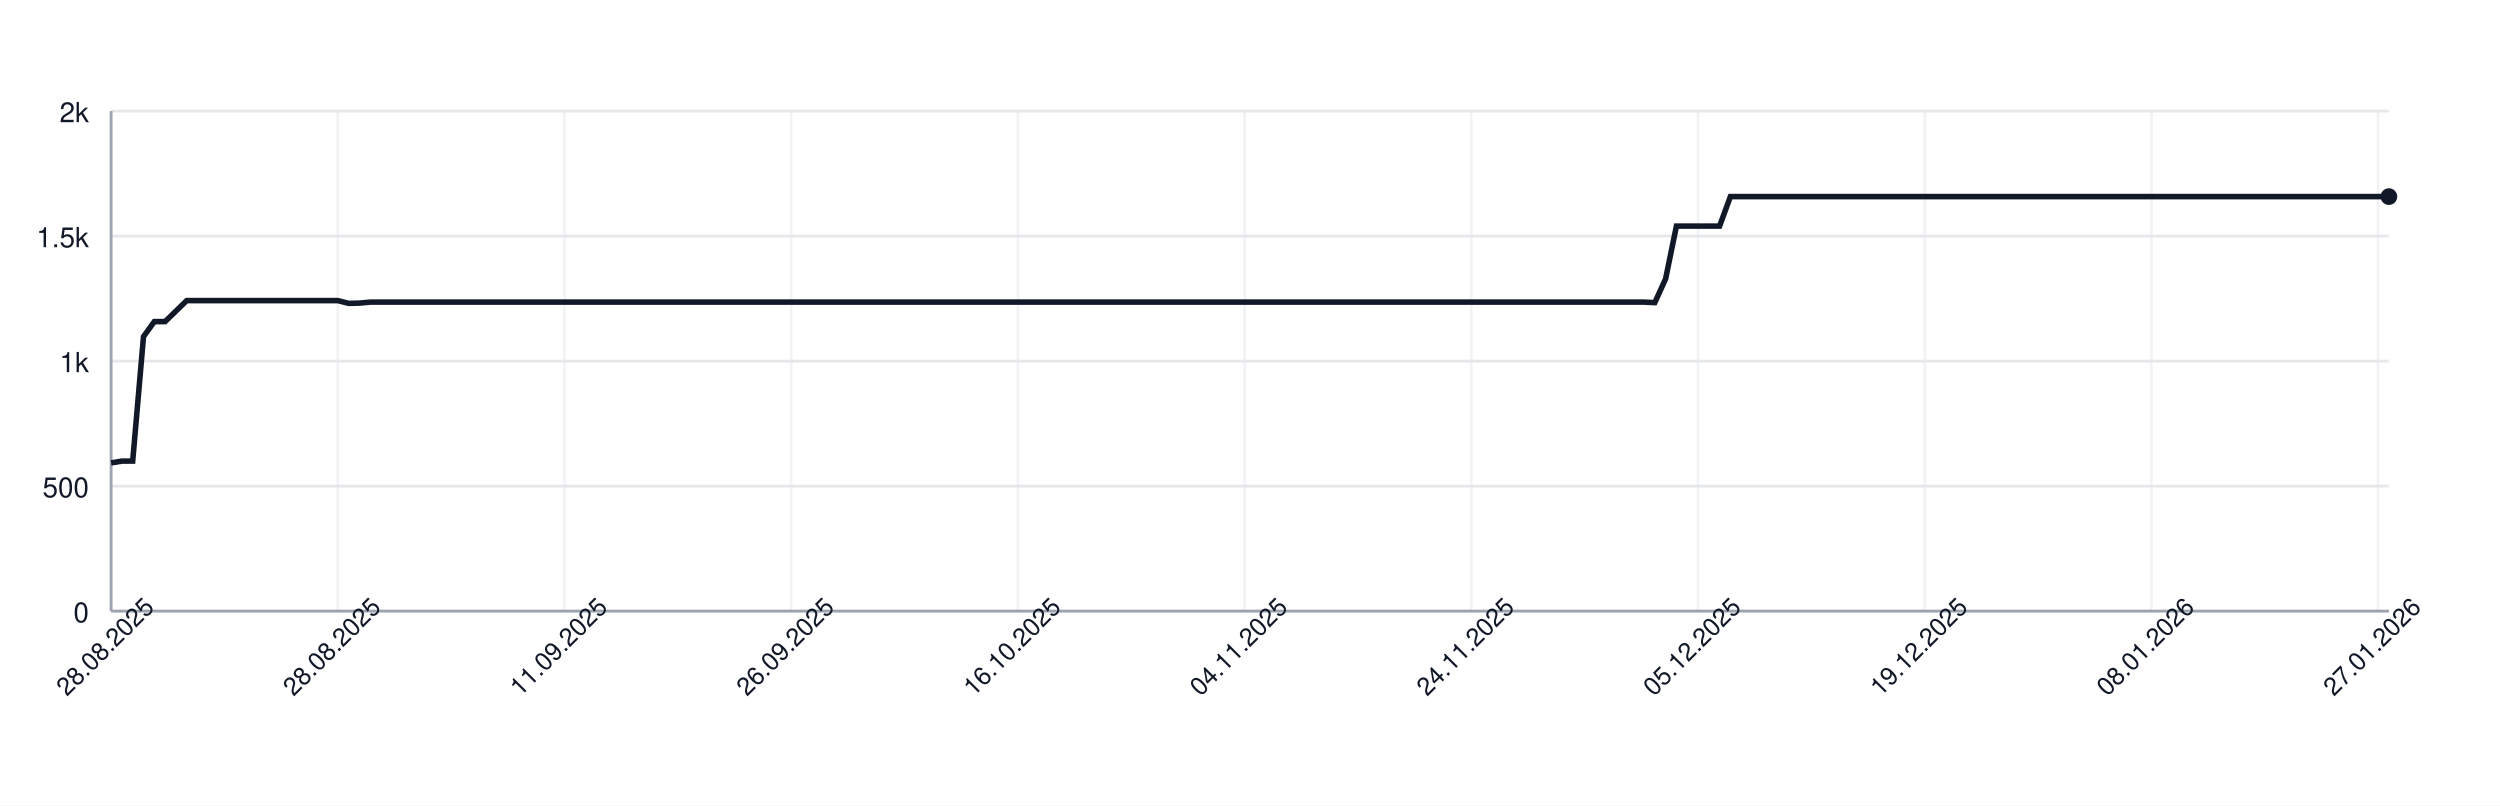
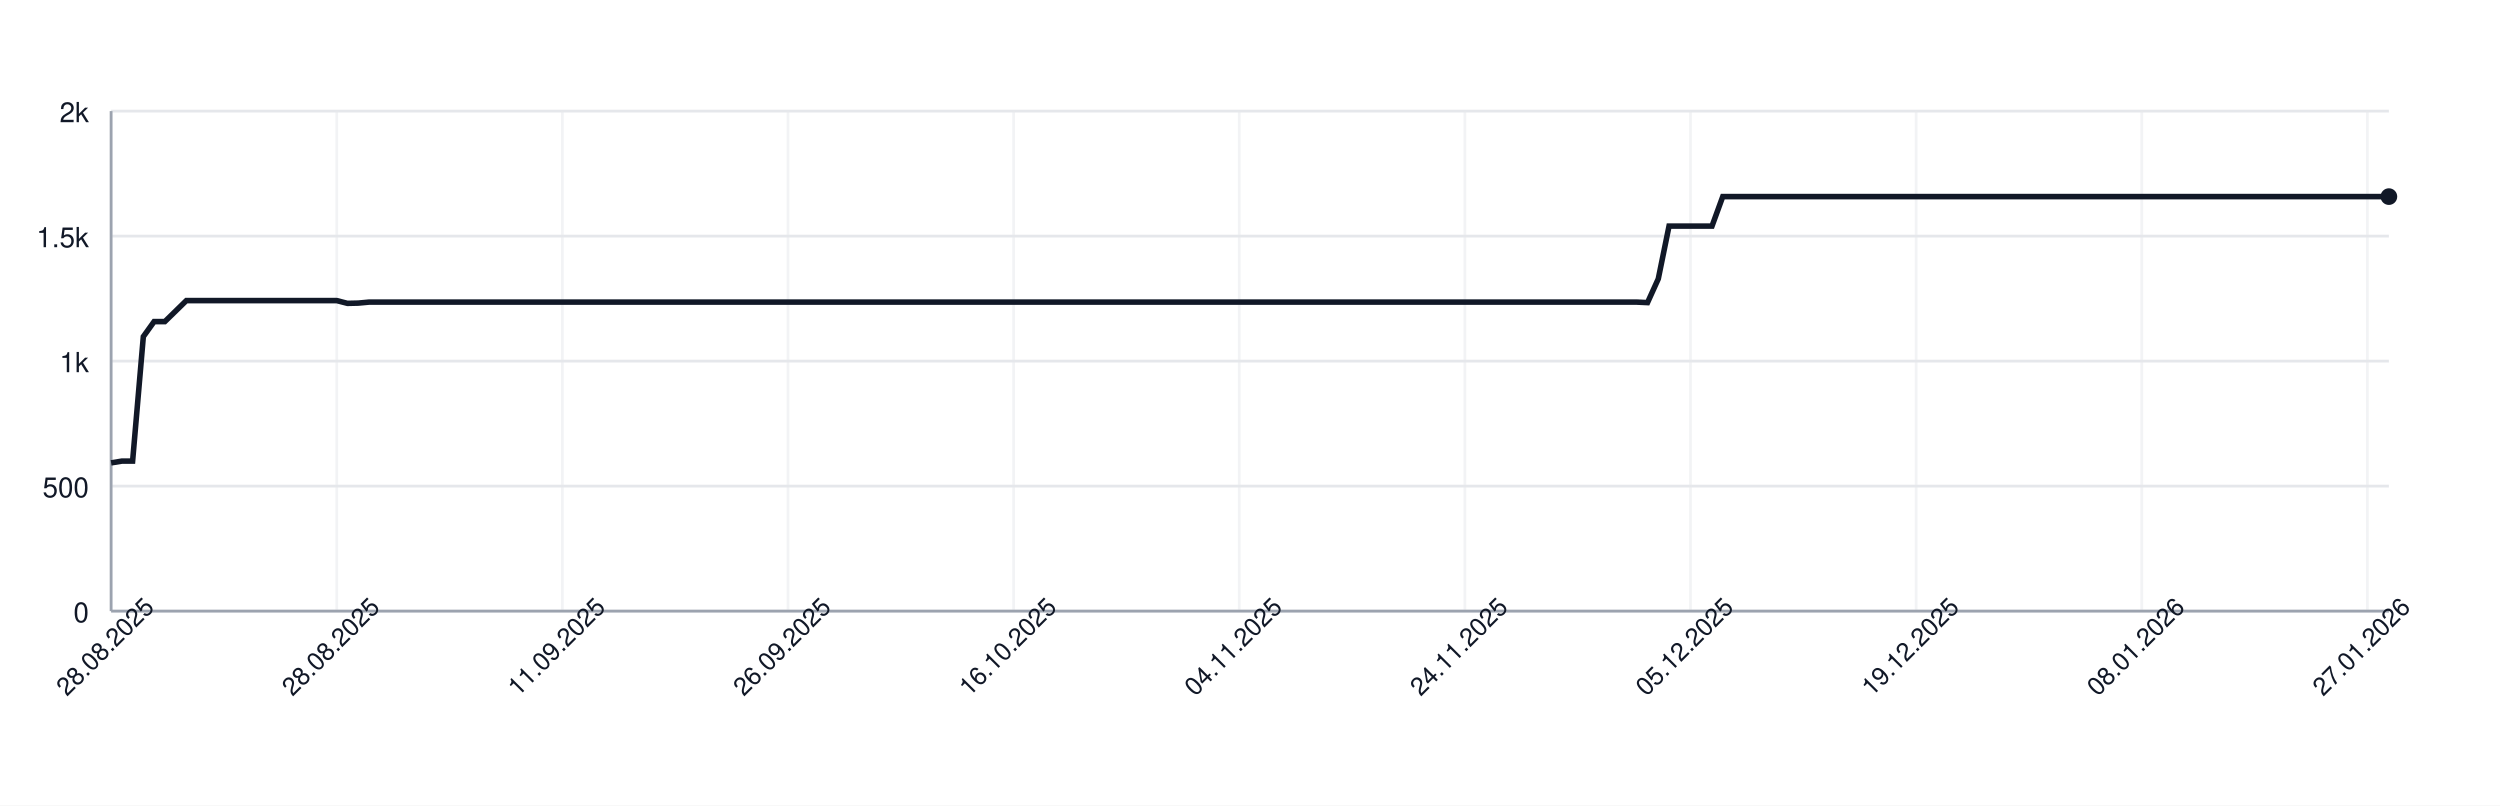
<svg xmlns="http://www.w3.org/2000/svg" width="900" height="290" style="font-family: -apple-system, BlinkMacSystemFont, 'Segoe UI', Helvetica, Arial, sans-serif;">
  <rect width="100%" height="100%" fill="white" />
  <g>
    <line x1="40" y1="220.00" x2="860" y2="220.00" stroke="#e5e7eb" />
    <text x="32" y="224.00" font-size="10" fill="#111827" text-anchor="end">0</text>
    <line x1="40" y1="175.00" x2="860" y2="175.00" stroke="#e5e7eb" />
    <text x="32" y="179.00" font-size="10" fill="#111827" text-anchor="end">500</text>
    <line x1="40" y1="130.00" x2="860" y2="130.00" stroke="#e5e7eb" />
    <text x="32" y="134.00" font-size="10" fill="#111827" text-anchor="end">1k</text>
    <line x1="40" y1="85.00" x2="860" y2="85.00" stroke="#e5e7eb" />
    <text x="32" y="89.00" font-size="10" fill="#111827" text-anchor="end">1.5k</text>
    <line x1="40" y1="40.00" x2="860" y2="40.00" stroke="#e5e7eb" />
    <text x="32" y="44.00" font-size="10" fill="#111827" text-anchor="end">2k</text>
    <line x1="40.00" y1="40" x2="40.00" y2="220" stroke="#e5e7eb" opacity="0.5" />
-     <line x1="121.61" y1="40" x2="121.61" y2="220" stroke="#e5e7eb" opacity="0.5" />
-     <line x1="203.22" y1="40" x2="203.22" y2="220" stroke="#e5e7eb" opacity="0.5" />
-     <line x1="284.83" y1="40" x2="284.83" y2="220" stroke="#e5e7eb" opacity="0.5" />
-     <line x1="366.45" y1="40" x2="366.45" y2="220" stroke="#e5e7eb" opacity="0.5" />
-     <line x1="448.06" y1="40" x2="448.06" y2="220" stroke="#e5e7eb" opacity="0.5" />
-     <line x1="529.67" y1="40" x2="529.67" y2="220" stroke="#e5e7eb" opacity="0.5" />
-     <line x1="611.28" y1="40" x2="611.28" y2="220" stroke="#e5e7eb" opacity="0.5" />
-     <line x1="692.89" y1="40" x2="692.89" y2="220" stroke="#e5e7eb" opacity="0.5" />
-     <line x1="774.50" y1="40" x2="774.50" y2="220" stroke="#e5e7eb" opacity="0.5" />
-     <line x1="856.11" y1="40" x2="856.11" y2="220" stroke="#e5e7eb" opacity="0.5" />
+     <line x1="121.23" y1="40" x2="121.23" y2="220" stroke="#e5e7eb" opacity="0.5" />
+     <line x1="202.45" y1="40" x2="202.45" y2="220" stroke="#e5e7eb" opacity="0.5" />
+     <line x1="283.68" y1="40" x2="283.68" y2="220" stroke="#e5e7eb" opacity="0.5" />
+     <line x1="364.91" y1="40" x2="364.91" y2="220" stroke="#e5e7eb" opacity="0.5" />
+     <line x1="446.13" y1="40" x2="446.13" y2="220" stroke="#e5e7eb" opacity="0.5" />
+     <line x1="527.36" y1="40" x2="527.36" y2="220" stroke="#e5e7eb" opacity="0.5" />
+     <line x1="608.58" y1="40" x2="608.58" y2="220" stroke="#e5e7eb" opacity="0.5" />
+     <line x1="689.81" y1="40" x2="689.81" y2="220" stroke="#e5e7eb" opacity="0.5" />
+     <line x1="771.04" y1="40" x2="771.04" y2="220" stroke="#e5e7eb" opacity="0.5" />
+     <line x1="852.26" y1="40" x2="852.26" y2="220" stroke="#e5e7eb" opacity="0.5" />
    <line x1="40" y1="220" x2="860" y2="220" stroke="#9ca3af" />
    <line x1="40" y1="40" x2="40" y2="220" stroke="#9ca3af" />
-     <path d="M 40.00 166.63 L 43.89 166.00 L 47.77 166.00 L 51.66 121.18 L 55.55 115.78 L 59.43 115.78 L 63.32 112.00 L 67.20 108.22 L 71.09 108.22 L 74.98 108.22 L 78.86 108.22 L 82.75 108.22 L 86.64 108.22 L 90.52 108.22 L 94.41 108.22 L 98.29 108.22 L 102.18 108.22 L 106.07 108.22 L 109.95 108.22 L 113.84 108.22 L 117.73 108.22 L 121.61 108.22 L 125.50 109.21 L 129.38 109.12 L 133.27 108.76 L 137.16 108.76 L 141.04 108.76 L 144.93 108.76 L 148.82 108.76 L 152.70 108.76 L 156.59 108.76 L 160.47 108.76 L 164.36 108.76 L 168.25 108.76 L 172.13 108.76 L 176.02 108.76 L 179.91 108.76 L 183.79 108.76 L 187.68 108.76 L 191.56 108.76 L 195.45 108.76 L 199.34 108.76 L 203.22 108.76 L 207.11 108.76 L 211.00 108.76 L 214.88 108.76 L 218.77 108.76 L 222.65 108.76 L 226.54 108.76 L 230.43 108.76 L 234.31 108.76 L 238.20 108.76 L 242.09 108.76 L 245.97 108.76 L 249.86 108.76 L 253.74 108.76 L 257.63 108.76 L 261.52 108.76 L 265.40 108.76 L 269.29 108.76 L 273.18 108.76 L 277.06 108.76 L 280.95 108.76 L 284.83 108.76 L 288.72 108.76 L 292.61 108.76 L 296.49 108.76 L 300.38 108.76 L 304.27 108.76 L 308.15 108.76 L 312.04 108.76 L 315.92 108.76 L 319.81 108.76 L 323.70 108.76 L 327.58 108.76 L 331.47 108.76 L 335.36 108.76 L 339.24 108.76 L 343.13 108.76 L 347.01 108.76 L 350.90 108.76 L 354.79 108.76 L 358.67 108.76 L 362.56 108.76 L 366.45 108.76 L 370.33 108.76 L 374.22 108.76 L 378.10 108.76 L 381.99 108.76 L 385.88 108.76 L 389.76 108.76 L 393.65 108.76 L 397.54 108.76 L 401.42 108.76 L 405.31 108.76 L 409.19 108.76 L 413.08 108.76 L 416.97 108.76 L 420.85 108.76 L 424.74 108.76 L 428.63 108.76 L 432.51 108.76 L 436.40 108.76 L 440.28 108.76 L 444.17 108.76 L 448.06 108.76 L 451.94 108.76 L 455.83 108.76 L 459.72 108.76 L 463.60 108.76 L 467.49 108.76 L 471.37 108.76 L 475.26 108.76 L 479.15 108.76 L 483.03 108.76 L 486.92 108.76 L 490.81 108.76 L 494.69 108.76 L 498.58 108.76 L 502.46 108.76 L 506.35 108.76 L 510.24 108.76 L 514.12 108.76 L 518.01 108.76 L 521.90 108.76 L 525.78 108.76 L 529.67 108.76 L 533.55 108.76 L 537.44 108.76 L 541.33 108.76 L 545.21 108.76 L 549.10 108.76 L 552.99 108.76 L 556.87 108.76 L 560.76 108.76 L 564.64 108.76 L 568.53 108.76 L 572.42 108.76 L 576.30 108.76 L 580.19 108.76 L 584.08 108.76 L 587.96 108.76 L 591.85 108.76 L 595.73 108.94 L 599.62 100.39 L 603.51 81.40 L 607.39 81.40 L 611.28 81.40 L 615.17 81.40 L 619.05 81.40 L 622.94 70.78 L 626.82 70.78 L 630.71 70.78 L 634.60 70.78 L 638.48 70.78 L 642.37 70.78 L 646.26 70.78 L 650.14 70.78 L 654.03 70.78 L 657.91 70.78 L 661.80 70.78 L 665.69 70.78 L 669.57 70.78 L 673.46 70.78 L 677.35 70.78 L 681.23 70.78 L 685.12 70.78 L 689.00 70.78 L 692.89 70.78 L 696.78 70.78 L 700.66 70.78 L 704.55 70.78 L 708.44 70.78 L 712.32 70.78 L 716.21 70.78 L 720.09 70.78 L 723.98 70.78 L 727.87 70.78 L 731.75 70.78 L 735.64 70.78 L 739.53 70.78 L 743.41 70.78 L 747.30 70.78 L 751.18 70.78 L 755.07 70.78 L 758.96 70.78 L 762.84 70.78 L 766.73 70.78 L 770.62 70.78 L 774.50 70.78 L 778.39 70.78 L 782.27 70.78 L 786.16 70.78 L 790.05 70.78 L 793.93 70.78 L 797.82 70.78 L 801.71 70.78 L 805.59 70.78 L 809.48 70.78 L 813.36 70.78 L 817.25 70.78 L 821.14 70.78 L 825.02 70.78 L 828.91 70.78 L 832.80 70.78 L 836.68 70.78 L 840.57 70.78 L 844.45 70.78 L 848.34 70.78 L 852.23 70.78 L 856.11 70.78 L 860.00 70.78" fill="none" stroke="#111827" stroke-width="2" />
+     <path d="M 40.00 166.63 L 43.87 166.00 L 47.74 166.00 L 51.60 121.18 L 55.47 115.78 L 59.34 115.78 L 63.21 112.00 L 67.08 108.22 L 70.94 108.22 L 74.81 108.22 L 78.68 108.22 L 82.55 108.22 L 86.42 108.22 L 90.28 108.22 L 94.15 108.22 L 98.02 108.22 L 101.89 108.22 L 105.75 108.22 L 109.62 108.22 L 113.49 108.22 L 117.36 108.22 L 121.23 108.22 L 125.09 109.21 L 128.96 109.12 L 132.83 108.76 L 136.70 108.76 L 140.57 108.76 L 144.43 108.76 L 148.30 108.76 L 152.17 108.76 L 156.04 108.76 L 159.91 108.76 L 163.77 108.76 L 167.64 108.76 L 171.51 108.76 L 175.38 108.76 L 179.25 108.76 L 183.11 108.76 L 186.98 108.76 L 190.85 108.76 L 194.72 108.76 L 198.58 108.76 L 202.45 108.76 L 206.32 108.76 L 210.19 108.76 L 214.06 108.76 L 217.92 108.76 L 221.79 108.76 L 225.66 108.76 L 229.53 108.76 L 233.40 108.76 L 237.26 108.76 L 241.13 108.76 L 245.00 108.76 L 248.87 108.76 L 252.74 108.76 L 256.60 108.76 L 260.47 108.76 L 264.34 108.76 L 268.21 108.76 L 272.08 108.76 L 275.94 108.76 L 279.81 108.76 L 283.68 108.76 L 287.55 108.76 L 291.42 108.76 L 295.28 108.76 L 299.15 108.76 L 303.02 108.76 L 306.89 108.76 L 310.75 108.76 L 314.62 108.76 L 318.49 108.76 L 322.36 108.76 L 326.23 108.76 L 330.09 108.76 L 333.96 108.76 L 337.83 108.76 L 341.70 108.76 L 345.57 108.76 L 349.43 108.76 L 353.30 108.76 L 357.17 108.76 L 361.04 108.76 L 364.91 108.76 L 368.77 108.76 L 372.64 108.76 L 376.51 108.76 L 380.38 108.76 L 384.25 108.76 L 388.11 108.76 L 391.98 108.76 L 395.85 108.76 L 399.72 108.76 L 403.58 108.76 L 407.45 108.76 L 411.32 108.76 L 415.19 108.76 L 419.06 108.76 L 422.92 108.76 L 426.79 108.76 L 430.66 108.76 L 434.53 108.76 L 438.40 108.76 L 442.26 108.76 L 446.13 108.76 L 450.00 108.76 L 453.87 108.76 L 457.74 108.76 L 461.60 108.76 L 465.47 108.76 L 469.34 108.76 L 473.21 108.76 L 477.08 108.76 L 480.94 108.76 L 484.81 108.76 L 488.68 108.76 L 492.55 108.76 L 496.42 108.76 L 500.28 108.76 L 504.15 108.76 L 508.02 108.76 L 511.89 108.76 L 515.75 108.76 L 519.62 108.76 L 523.49 108.76 L 527.36 108.76 L 531.23 108.76 L 535.09 108.76 L 538.96 108.76 L 542.83 108.76 L 546.70 108.76 L 550.57 108.76 L 554.43 108.76 L 558.30 108.76 L 562.17 108.76 L 566.04 108.76 L 569.91 108.76 L 573.77 108.76 L 577.64 108.76 L 581.51 108.76 L 585.38 108.76 L 589.25 108.76 L 593.11 108.94 L 596.98 100.39 L 600.85 81.40 L 604.72 81.40 L 608.58 81.40 L 612.45 81.40 L 616.32 81.40 L 620.19 70.78 L 624.06 70.78 L 627.92 70.78 L 631.79 70.78 L 635.66 70.78 L 639.53 70.78 L 643.40 70.78 L 647.26 70.78 L 651.13 70.78 L 655.00 70.78 L 658.87 70.78 L 662.74 70.78 L 666.60 70.78 L 670.47 70.78 L 674.34 70.78 L 678.21 70.78 L 682.08 70.78 L 685.94 70.78 L 689.81 70.78 L 693.68 70.78 L 697.55 70.78 L 701.42 70.78 L 705.28 70.78 L 709.15 70.78 L 713.02 70.78 L 716.89 70.78 L 720.75 70.78 L 724.62 70.78 L 728.49 70.78 L 732.36 70.78 L 736.23 70.78 L 740.09 70.78 L 743.96 70.78 L 747.83 70.78 L 751.70 70.78 L 755.57 70.78 L 759.43 70.78 L 763.30 70.78 L 767.17 70.78 L 771.04 70.78 L 774.91 70.78 L 778.77 70.78 L 782.64 70.78 L 786.51 70.78 L 790.38 70.78 L 794.25 70.78 L 798.11 70.78 L 801.98 70.78 L 805.85 70.78 L 809.72 70.78 L 813.58 70.78 L 817.45 70.78 L 821.32 70.78 L 825.19 70.78 L 829.06 70.78 L 832.92 70.78 L 836.79 70.78 L 840.66 70.78 L 844.53 70.78 L 848.40 70.78 L 852.26 70.78 L 856.13 70.78 L 860.00 70.78" fill="none" stroke="#111827" stroke-width="2" />
    <circle cx="860.00" cy="70.78" r="3" fill="#111827" />
    <text x="40.00" y="235.00" font-size="9" fill="#111827" text-anchor="middle" transform="rotate(-45 40.00 235.00)">28.08.2025</text>
-     <text x="121.61" y="235.00" font-size="9" fill="#111827" text-anchor="middle" transform="rotate(-45 121.61 235.00)">28.08.2025</text>
-     <text x="203.22" y="235.00" font-size="9" fill="#111827" text-anchor="middle" transform="rotate(-45 203.22 235.00)">11.09.2025</text>
-     <text x="284.83" y="235.00" font-size="9" fill="#111827" text-anchor="middle" transform="rotate(-45 284.83 235.00)">26.09.2025</text>
-     <text x="366.45" y="235.00" font-size="9" fill="#111827" text-anchor="middle" transform="rotate(-45 366.45 235.00)">16.10.2025</text>
-     <text x="448.06" y="235.00" font-size="9" fill="#111827" text-anchor="middle" transform="rotate(-45 448.06 235.00)">04.11.2025</text>
-     <text x="529.67" y="235.00" font-size="9" fill="#111827" text-anchor="middle" transform="rotate(-45 529.67 235.00)">24.11.2025</text>
-     <text x="611.28" y="235.00" font-size="9" fill="#111827" text-anchor="middle" transform="rotate(-45 611.28 235.00)">05.12.2025</text>
-     <text x="692.89" y="235.00" font-size="9" fill="#111827" text-anchor="middle" transform="rotate(-45 692.89 235.00)">19.12.2025</text>
-     <text x="774.50" y="235.00" font-size="9" fill="#111827" text-anchor="middle" transform="rotate(-45 774.50 235.00)">08.01.2026</text>
-     <text x="856.11" y="235.00" font-size="9" fill="#111827" text-anchor="middle" transform="rotate(-45 856.11 235.00)">27.01.2026</text>
+     <text x="121.23" y="235.00" font-size="9" fill="#111827" text-anchor="middle" transform="rotate(-45 121.23 235.00)">28.08.2025</text>
+     <text x="202.45" y="235.00" font-size="9" fill="#111827" text-anchor="middle" transform="rotate(-45 202.45 235.00)">11.09.2025</text>
+     <text x="283.68" y="235.00" font-size="9" fill="#111827" text-anchor="middle" transform="rotate(-45 283.68 235.00)">26.09.2025</text>
+     <text x="364.91" y="235.00" font-size="9" fill="#111827" text-anchor="middle" transform="rotate(-45 364.91 235.00)">16.10.2025</text>
+     <text x="446.13" y="235.00" font-size="9" fill="#111827" text-anchor="middle" transform="rotate(-45 446.13 235.00)">04.11.2025</text>
+     <text x="527.36" y="235.00" font-size="9" fill="#111827" text-anchor="middle" transform="rotate(-45 527.36 235.00)">24.11.2025</text>
+     <text x="608.58" y="235.00" font-size="9" fill="#111827" text-anchor="middle" transform="rotate(-45 608.58 235.00)">05.12.2025</text>
+     <text x="689.81" y="235.00" font-size="9" fill="#111827" text-anchor="middle" transform="rotate(-45 689.81 235.00)">19.12.2025</text>
+     <text x="771.04" y="235.00" font-size="9" fill="#111827" text-anchor="middle" transform="rotate(-45 771.04 235.00)">08.01.2026</text>
+     <text x="852.26" y="235.00" font-size="9" fill="#111827" text-anchor="middle" transform="rotate(-45 852.26 235.00)">27.01.2026</text>
  </g>
</svg>
